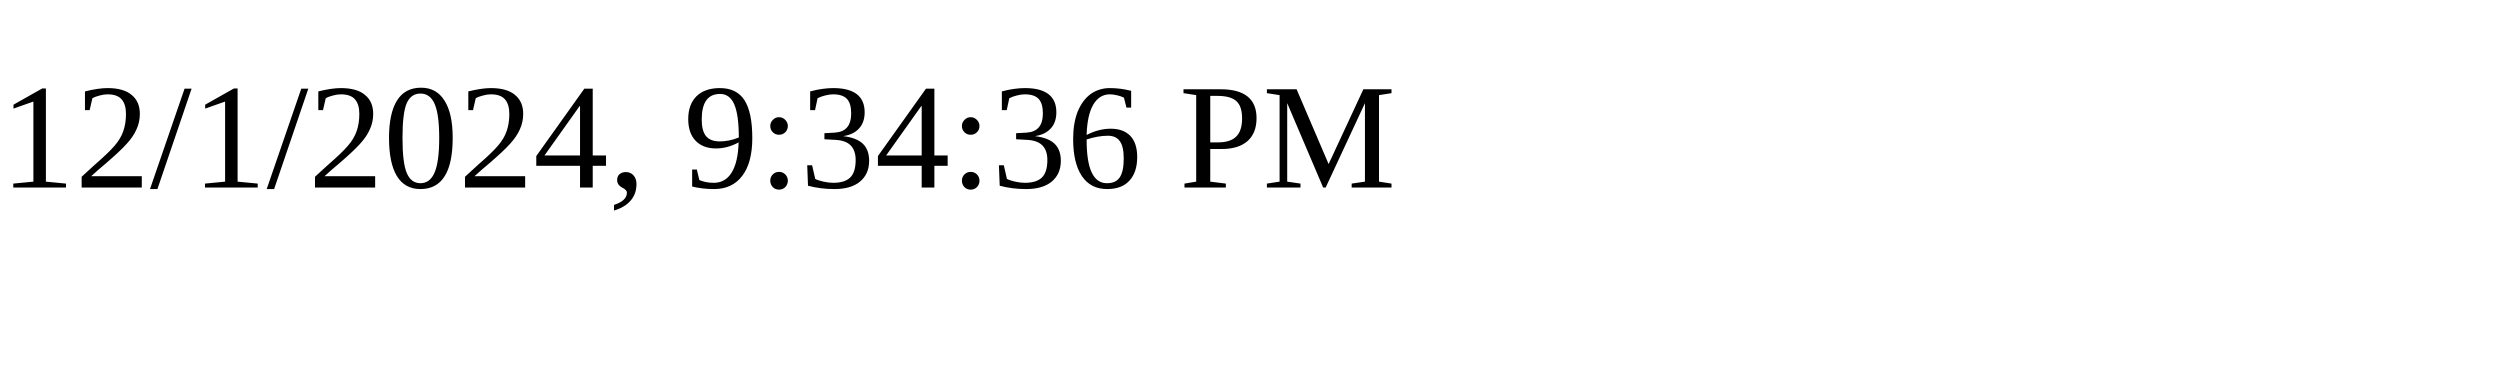
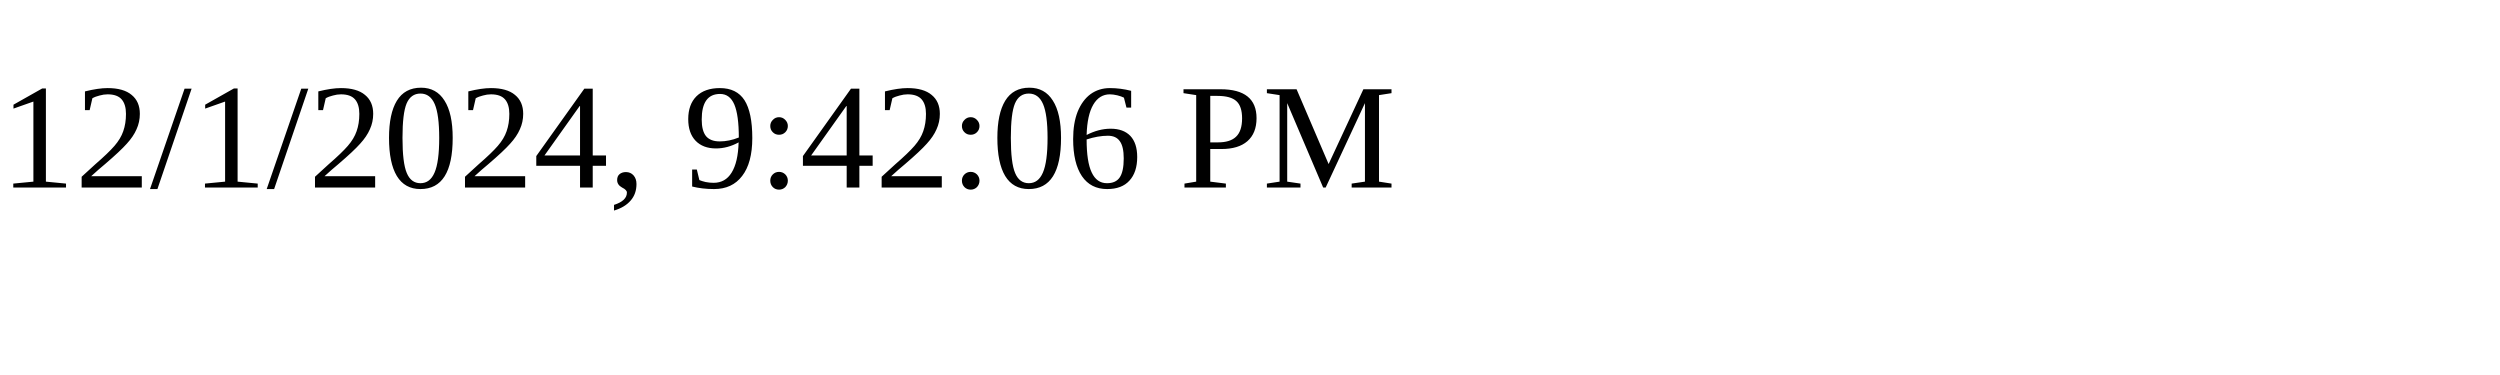
<svg xmlns="http://www.w3.org/2000/svg" height="30" width="200">
-   <text x="0" y="15">12/1/2024, 9:34:36 PM</text>
+   <text x="0" y="15">12/1/2024, 9:42:06 PM</text>
</svg>
